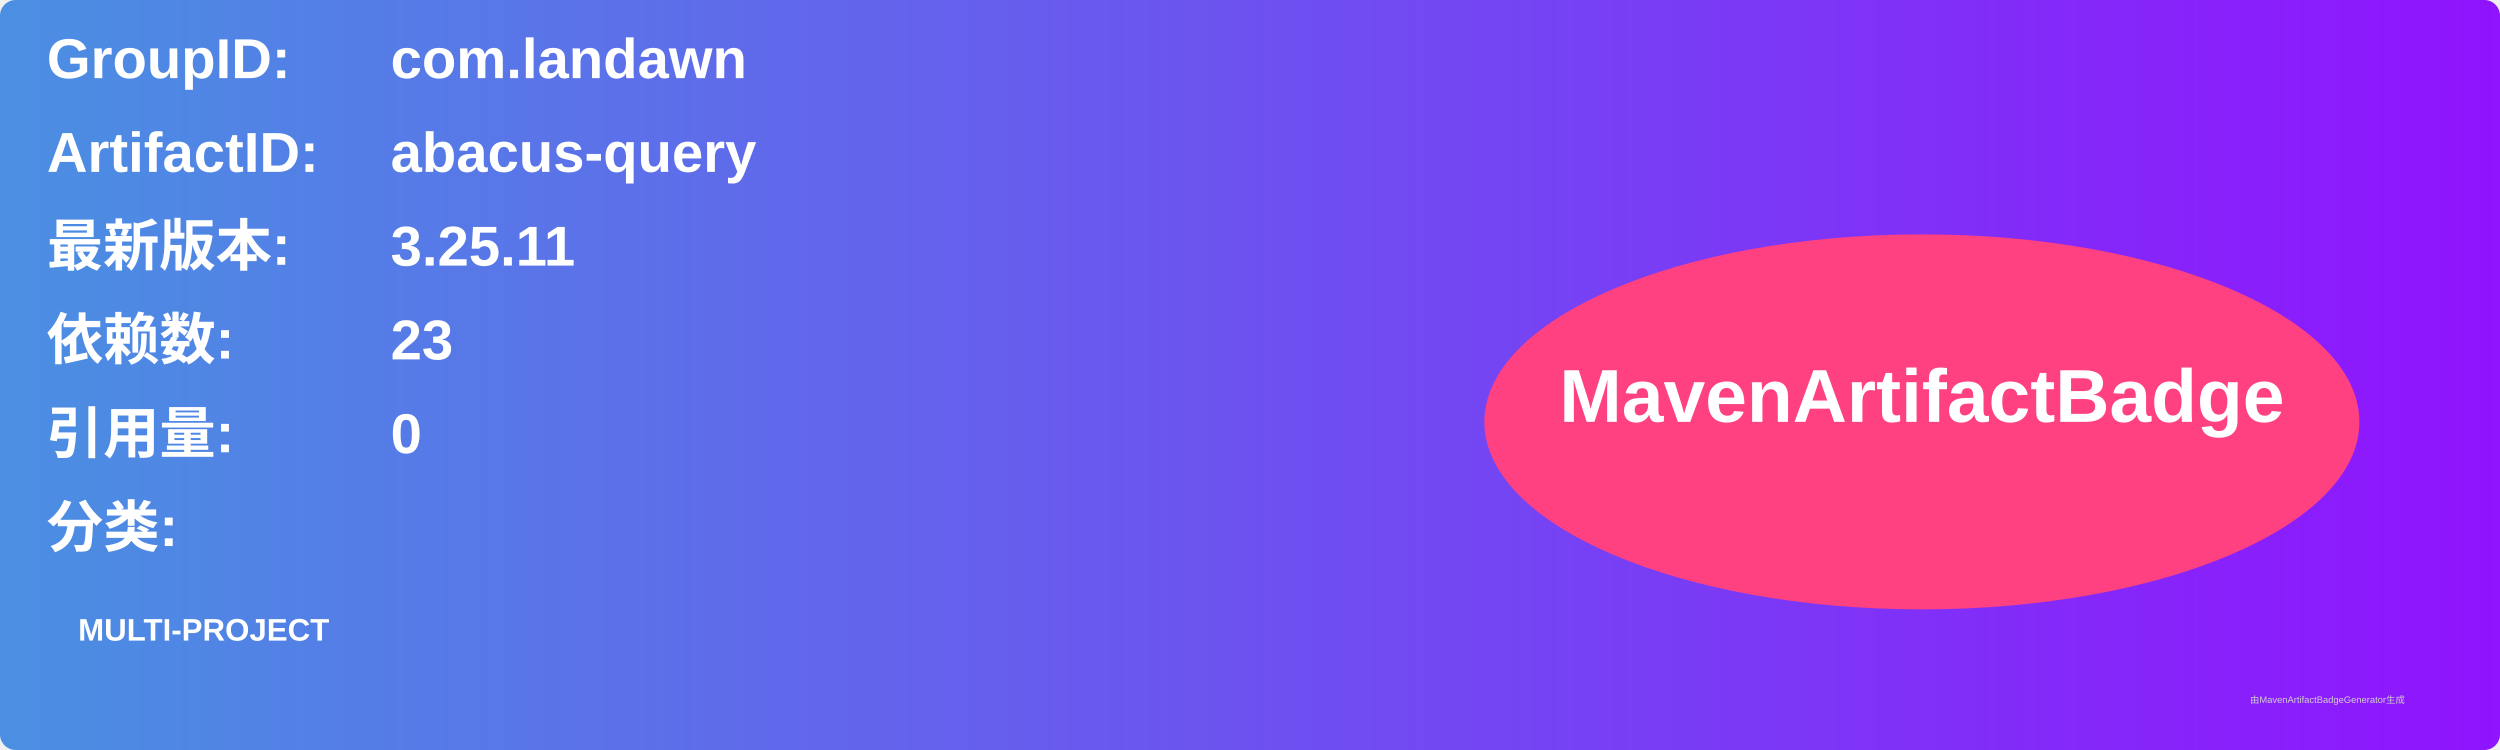
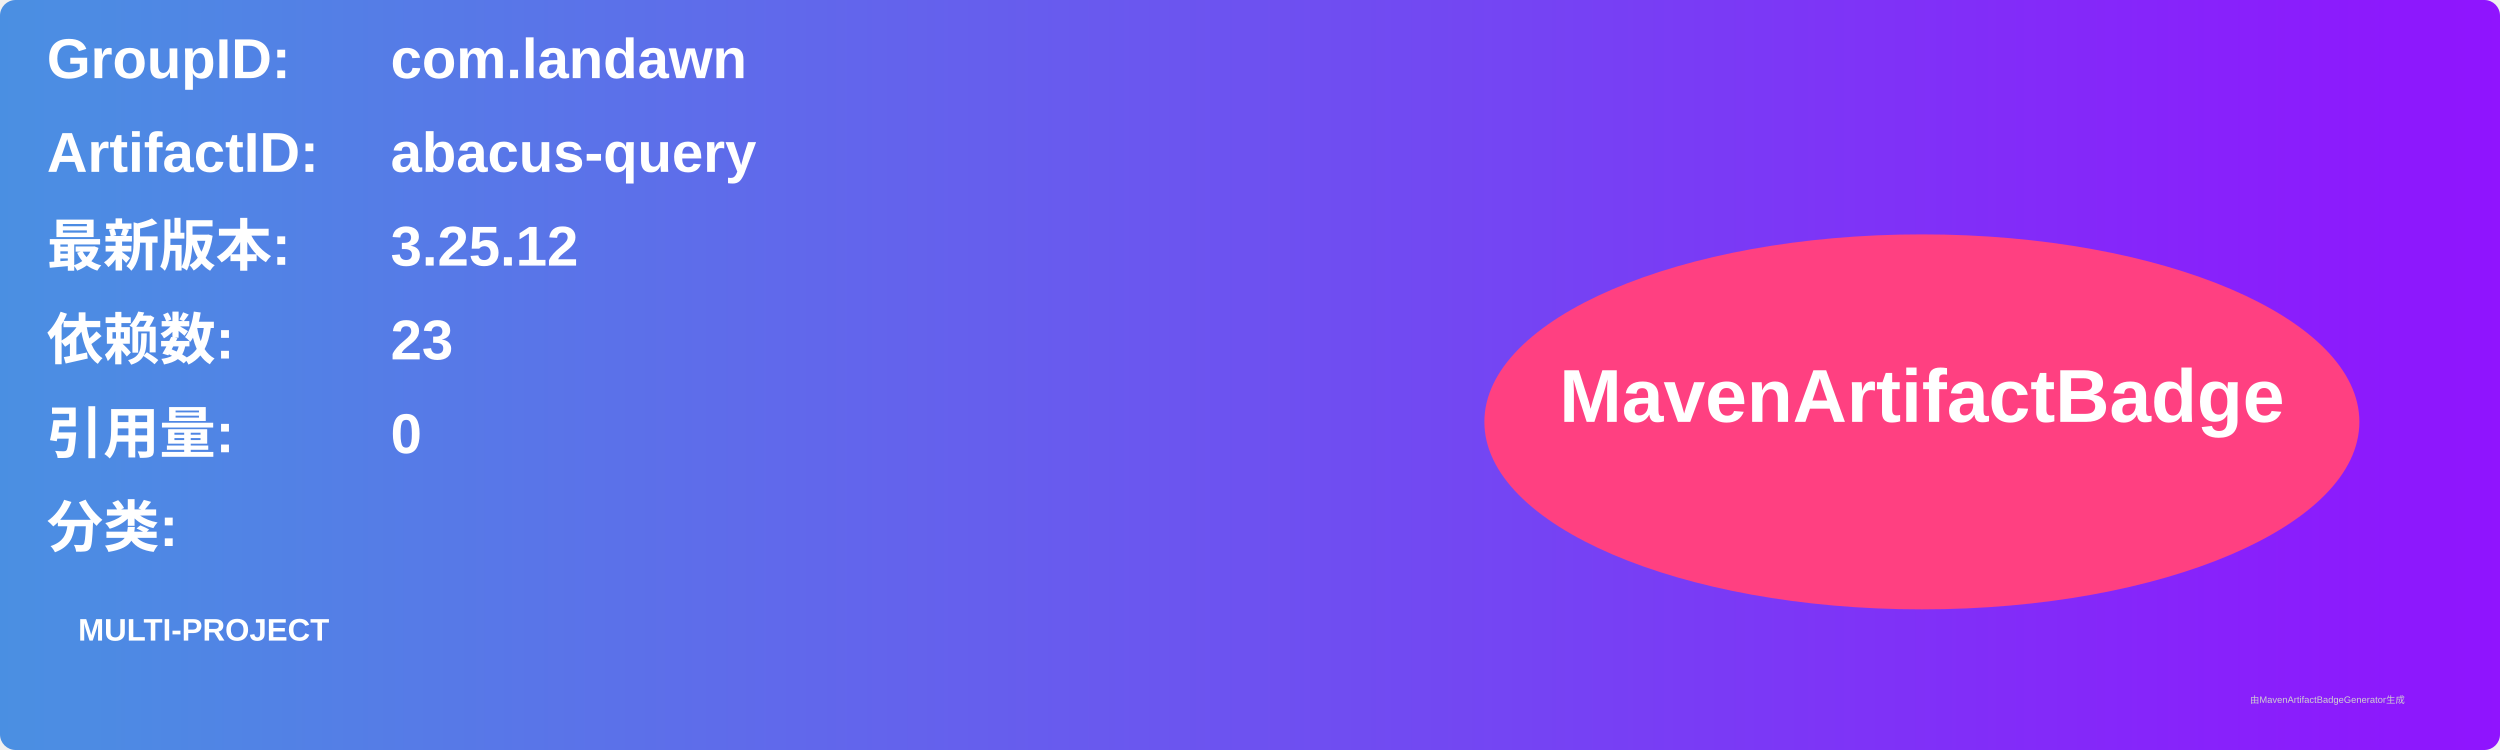
<svg xmlns="http://www.w3.org/2000/svg" width="800" height="240" viewBox="0 0 800 240">
  <linearGradient id="grad" x1="0%" y1="0%" x2="100%" y2="0%">
    <stop offset="0%" stop-color="#4a90e2" />
    <stop offset="100%" stop-color="#9013fe" />
  </linearGradient>
  <rect width="100%" height="100%" rx="5" ry="5" fill="url(#grad)" />
  <g transform="translate(15, 15)">
    <text x="0" y="10" font-family="Arial" font-size="18" fill="white" font-weight="bold" width="260">GroupID:</text>
    <text x="110" y="10" font-family="Arial" font-size="18" fill="white" font-weight="bold" width="460">com.landawn</text>
    <text x="0" y="40" font-family="Arial" font-size="18" fill="white" font-weight="bold" width="260">ArtifactID:</text>
    <text x="110" y="40" font-family="Arial" font-size="18" fill="white" font-weight="bold" width="460">abacus-query</text>
    <text x="0" y="70" font-family="Arial" font-size="18" fill="white" font-weight="bold">最新版本:</text>
    <text x="110" y="70" font-family="Arial" font-size="18" fill="white" font-weight="bold">
-       <tspan font-weight="bold">3.25.11</tspan>
+       <tspan font-weight="bold">3.25.12</tspan>
    </text>
    <text x="0" y="100" font-family="Arial" font-size="18" fill="white" font-weight="bold">依赖数: </text>
    <text x="110" y="100" font-family="Arial" font-size="18" fill="white">
      <tspan font-weight="bold">23</tspan>
    </text>
    <text x="0" y="130" font-family="Arial" font-size="18" fill="white" font-weight="bold">引用量: </text>
    <text x="110" y="130" font-family="Arial" font-size="18" fill="white">
      <tspan font-weight="bold">0</tspan>
    </text>
    <text x="0" y="160" font-family="Arial" font-size="18" fill="white" font-weight="bold">分类:</text>
    <text x="10" y="190" font-family="Arial" font-size="10" fill="white">
      <tspan font-weight="bold">MULTI-PROJECT</tspan>
    </text>
    <ellipse cx="600" cy="120" rx="140" ry="60" fill="#ff4081" />
    <text x="600" y="120" text-anchor="middle" font-family="Arial" font-size="24" fill="white" font-weight="bold">MavenArtifactBadge</text>
  </g>
  <text x="720" y="225" font-family="Arial" font-size="3" fill="#d0d0d0">由MavenArtifactBadgeGenerator生成</text>
</svg>
